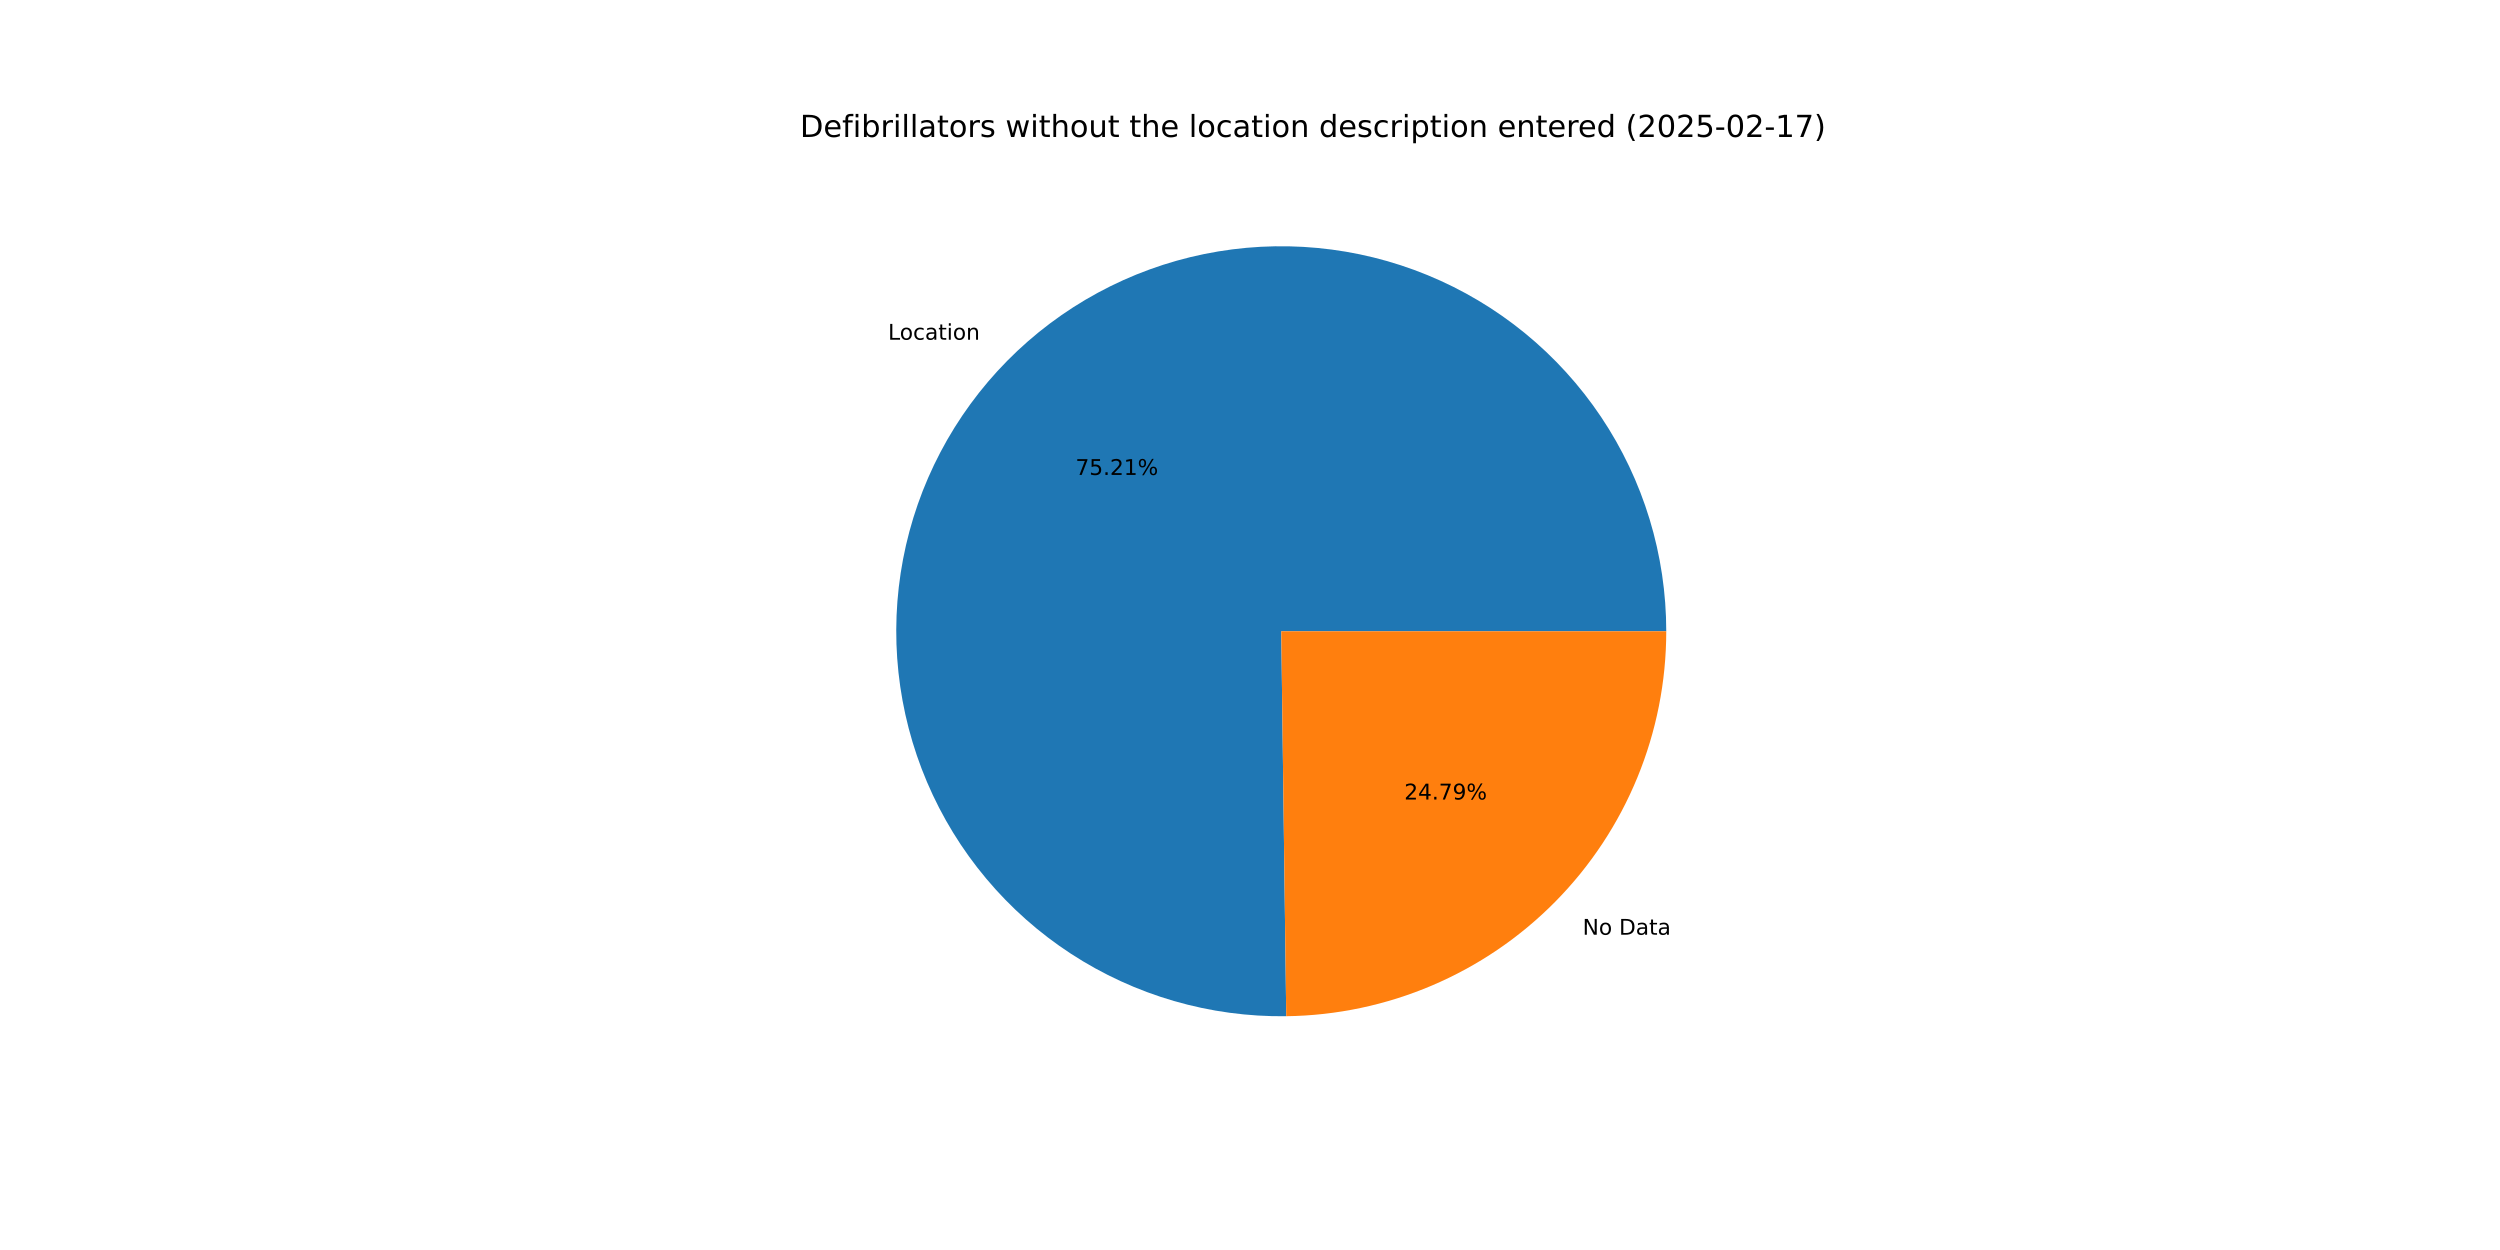
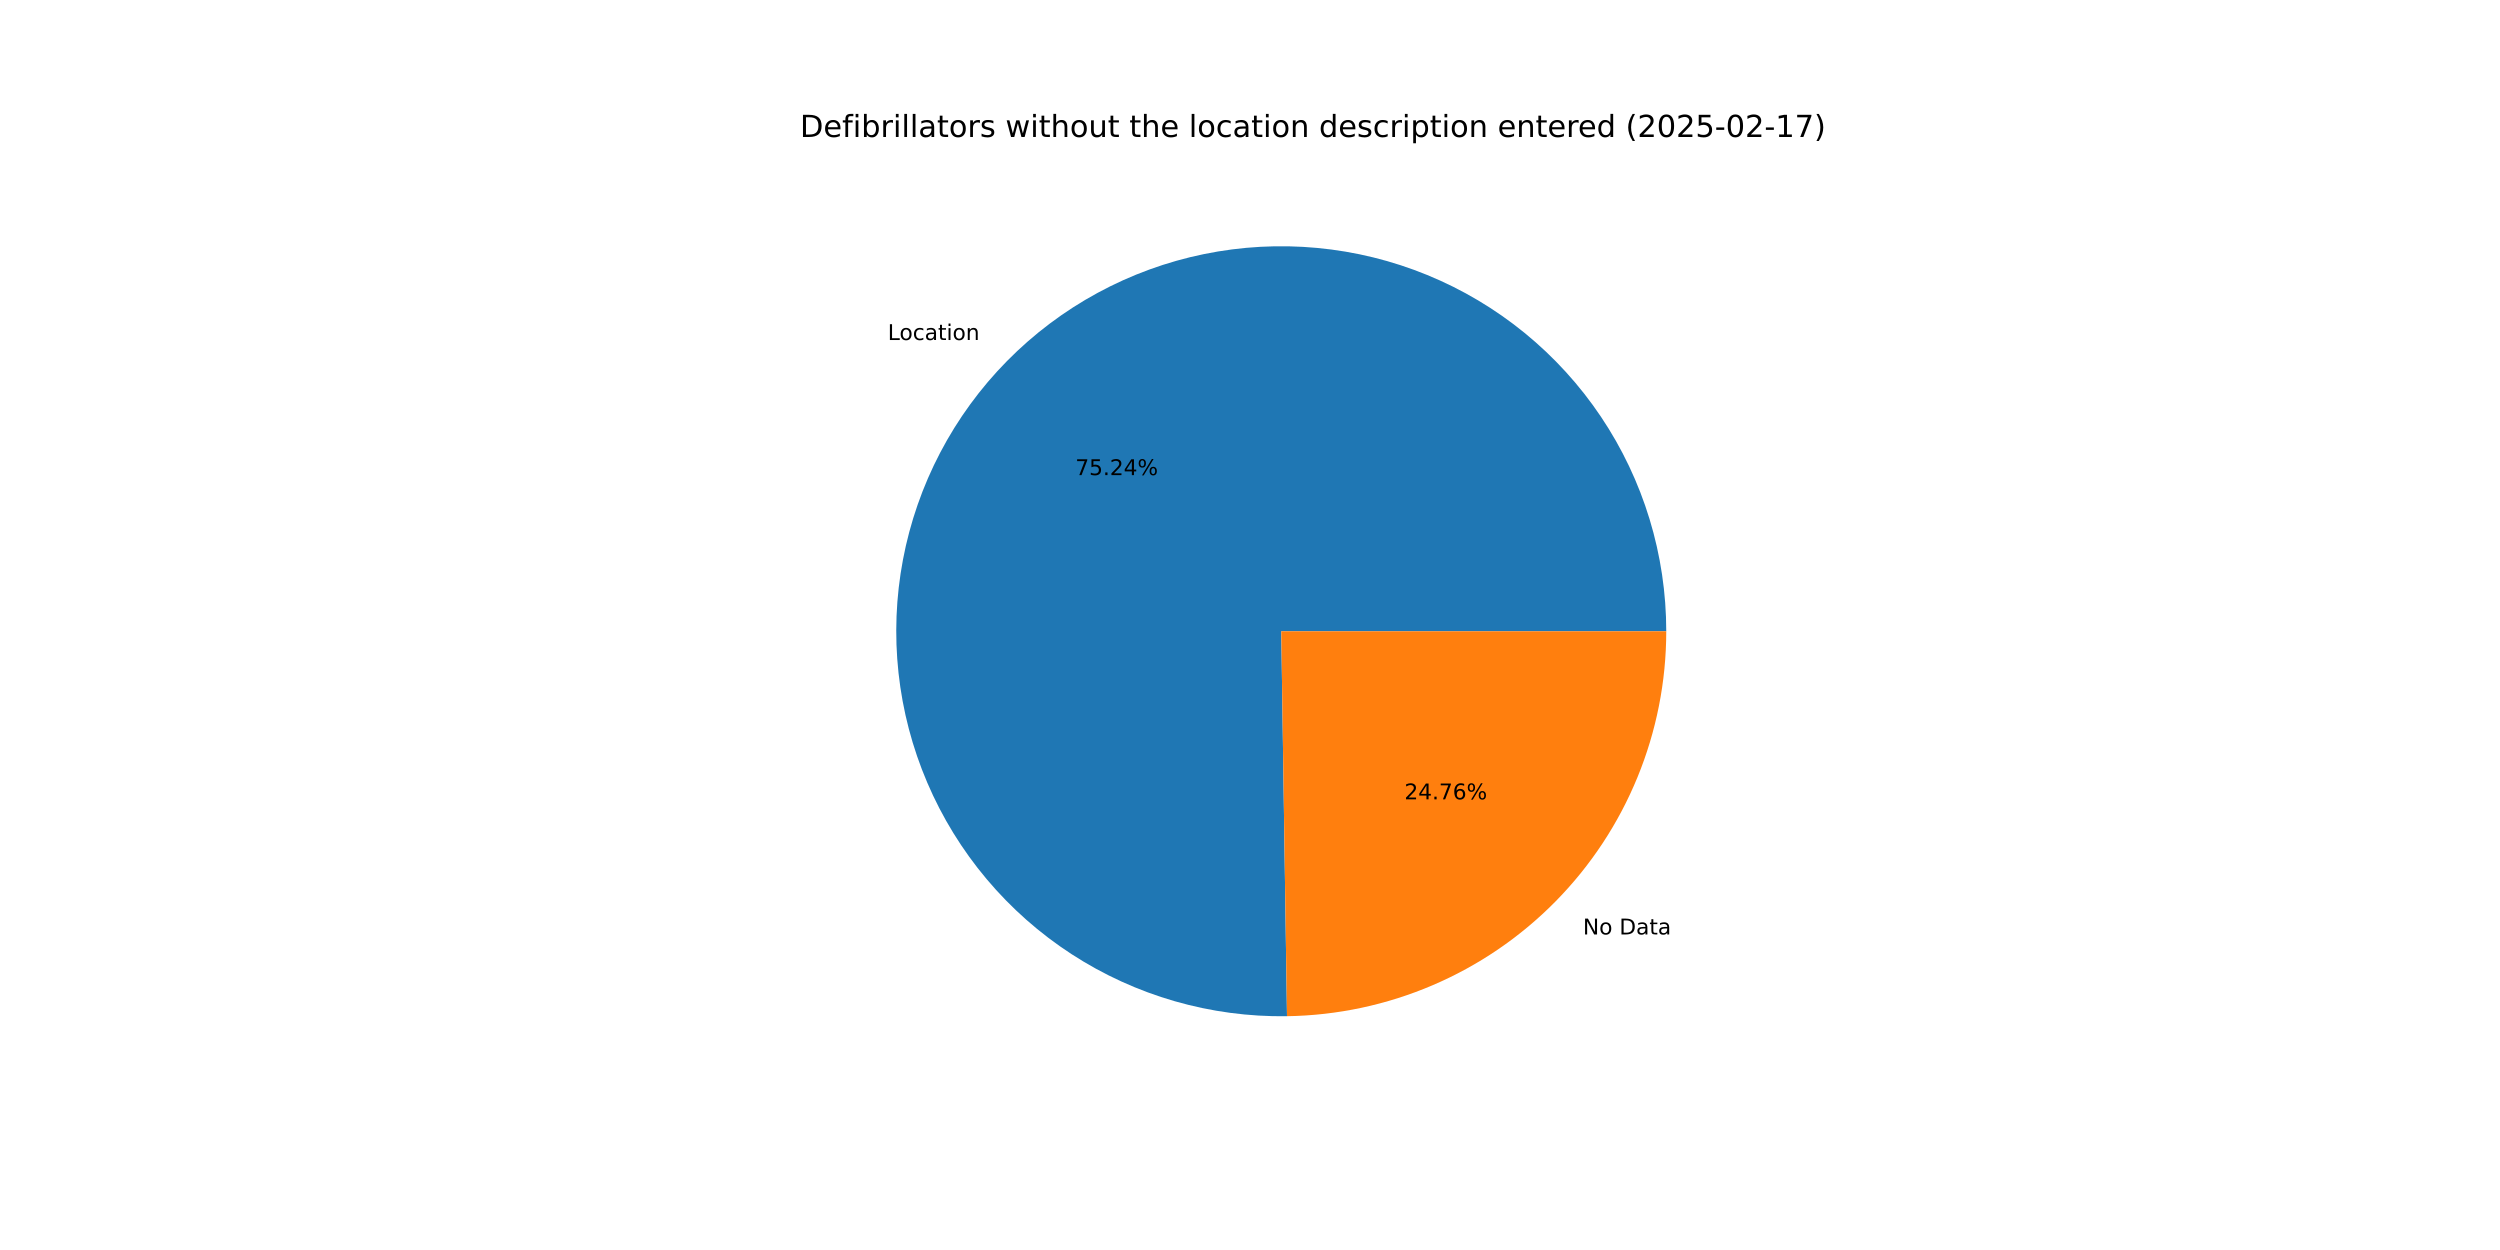
<svg xmlns="http://www.w3.org/2000/svg" xmlns:xlink="http://www.w3.org/1999/xlink" width="1152pt" height="576pt" viewBox="0 0 1152 576" version="1.1">
  <defs>
    <style type="text/css">*{stroke-linejoin: round; stroke-linecap: butt}</style>
  </defs>
  <g id="figure_1">
    <g id="patch_1">
      <path d="M 0 576  L 1152 576  L 1152 0  L 0 0  z " style="fill: #ffffff" />
    </g>
    <g id="axes_1">
      <g id="patch_2">
-         <path d="M 767.808 290.88  C 767.808 273.383 765.22 255.983 760.127 239.244  C 755.035 222.505 747.494 206.611 737.749 192.079  C 728.005 177.546 716.165 164.535 702.613 153.469  C 689.061 142.402 673.946 133.401 657.76 126.757  C 641.573 120.114 624.493 115.902 607.074 114.257  C 589.655 112.613 572.088 113.554 554.944 117.051  C 537.801 120.548 521.268 126.562 505.885 134.897  C 490.501 143.232 476.435 153.797 464.143 166.249  C 451.852 178.701 441.47 192.903 433.335 208.393  C 425.199 223.884 419.401 240.492 416.126 257.68  C 412.852 274.867 412.138 292.445 414.008 309.841  C 415.878 327.238 420.312 344.262 427.164 360.361  C 434.016 376.46 443.213 391.457 454.454 404.864  C 465.696 418.272 478.859 429.943 493.516 439.498  C 508.174 449.053 524.164 456.387 540.968 461.262  C 557.771 466.137 575.204 468.5 592.699 468.273  L 590.4 290.88  z " style="fill: #1f77b4" />
+         <path d="M 767.808 290.88  C 767.808 273.376 765.217 255.968 760.121 239.223  C 755.024 222.477 747.477 206.578 737.725 192.042  C 727.973 177.507 716.124 164.494 702.562 153.427  C 689 142.361 673.875 133.362 657.679 126.724  C 641.483 120.086 624.393 115.881 606.965 114.247  C 589.538 112.613 571.964 113.566 554.816 117.077  C 537.668 120.588 521.133 126.618 505.75 134.97  C 490.368 143.322 476.305 153.904 464.021 166.373  C 451.736 178.843 441.365 193.061 433.243 208.567  C 425.122 224.073 419.34 240.696 416.086 257.894  C 412.831 275.093 412.14 292.679 414.034 310.08  C 415.928 327.481 420.388 344.506 427.267 360.602  C 434.146 376.697 443.369 391.686 454.637 405.081  C 465.905 418.476 479.093 430.13 493.773 439.664  C 508.452 449.198 524.462 456.507 541.282 461.353  C 558.102 466.199 575.546 468.53 593.048 468.268  L 590.4 290.88  z " style="fill: #1f77b4" />
      </g>
      <g id="patch_3">
-         <path d="M 592.699 468.273  C 639.331 467.669 683.894 448.701 716.657 415.511  C 749.419 382.321 767.808 337.516 767.808 290.88  L 590.4 290.88  z " style="fill: #ff7f0e" />
+         <path d="M 593.048 468.268  C 639.619 467.573 684.092 448.565 716.779 415.387  C 749.466 382.208 767.808 337.456 767.808 290.88  L 590.4 290.88  z " style="fill: #ff7f0e" />
      </g>
      <g id="matplotlib.axis_1" />
      <g id="matplotlib.axis_2" />
      <g id="text_1">
-         <g transform="translate(409.2208 156.5454) scale(0.1 -0.1)">
+         <g transform="translate(409.0859 156.6822) scale(0.1 -0.1)">
          <defs>
            <path id="DejaVuSans-4c" d="M 628 4666  L 1259 4666  L 1259 531  L 3531 531  L 3531 0  L 628 0  L 628 4666  z " transform="scale(0.015625)" />
            <path id="DejaVuSans-6f" d="M 1959 3097  Q 1497 3097 1228 2736  Q 959 2375 959 1747  Q 959 1119 1226 758  Q 1494 397 1959 397  Q 2419 397 2687 759  Q 2956 1122 2956 1747  Q 2956 2369 2687 2733  Q 2419 3097 1959 3097  z M 1959 3584  Q 2709 3584 3137 3096  Q 3566 2609 3566 1747  Q 3566 888 3137 398  Q 2709 -91 1959 -91  Q 1206 -91 779 398  Q 353 888 353 1747  Q 353 2609 779 3096  Q 1206 3584 1959 3584  z " transform="scale(0.015625)" />
            <path id="DejaVuSans-63" d="M 3122 3366  L 3122 2828  Q 2878 2963 2633 3030  Q 2388 3097 2138 3097  Q 1578 3097 1268 2742  Q 959 2388 959 1747  Q 959 1106 1268 751  Q 1578 397 2138 397  Q 2388 397 2633 464  Q 2878 531 3122 666  L 3122 134  Q 2881 22 2623 -34  Q 2366 -91 2075 -91  Q 1284 -91 818 406  Q 353 903 353 1747  Q 353 2603 823 3093  Q 1294 3584 2113 3584  Q 2378 3584 2631 3529  Q 2884 3475 3122 3366  z " transform="scale(0.015625)" />
            <path id="DejaVuSans-61" d="M 2194 1759  Q 1497 1759 1228 1600  Q 959 1441 959 1056  Q 959 750 1161 570  Q 1363 391 1709 391  Q 2188 391 2477 730  Q 2766 1069 2766 1631  L 2766 1759  L 2194 1759  z M 3341 1997  L 3341 0  L 2766 0  L 2766 531  Q 2569 213 2275 61  Q 1981 -91 1556 -91  Q 1019 -91 701 211  Q 384 513 384 1019  Q 384 1609 779 1909  Q 1175 2209 1959 2209  L 2766 2209  L 2766 2266  Q 2766 2663 2505 2880  Q 2244 3097 1772 3097  Q 1472 3097 1187 3025  Q 903 2953 641 2809  L 641 3341  Q 956 3463 1253 3523  Q 1550 3584 1831 3584  Q 2591 3584 2966 3190  Q 3341 2797 3341 1997  z " transform="scale(0.015625)" />
            <path id="DejaVuSans-74" d="M 1172 4494  L 1172 3500  L 2356 3500  L 2356 3053  L 1172 3053  L 1172 1153  Q 1172 725 1289 603  Q 1406 481 1766 481  L 2356 481  L 2356 0  L 1766 0  Q 1100 0 847 248  Q 594 497 594 1153  L 594 3053  L 172 3053  L 172 3500  L 594 3500  L 594 4494  L 1172 4494  z " transform="scale(0.015625)" />
            <path id="DejaVuSans-69" d="M 603 3500  L 1178 3500  L 1178 0  L 603 0  L 603 3500  z M 603 4863  L 1178 4863  L 1178 4134  L 603 4134  L 603 4863  z " transform="scale(0.015625)" />
            <path id="DejaVuSans-6e" d="M 3513 2113  L 3513 0  L 2938 0  L 2938 2094  Q 2938 2591 2744 2837  Q 2550 3084 2163 3084  Q 1697 3084 1428 2787  Q 1159 2491 1159 1978  L 1159 0  L 581 0  L 581 3500  L 1159 3500  L 1159 2956  Q 1366 3272 1645 3428  Q 1925 3584 2291 3584  Q 2894 3584 3203 3211  Q 3513 2838 3513 2113  z " transform="scale(0.015625)" />
          </defs>
          <use xlink:href="#DejaVuSans-4c" />
          <use xlink:href="#DejaVuSans-6f" x="53.963" />
          <use xlink:href="#DejaVuSans-63" x="115.145" />
          <use xlink:href="#DejaVuSans-61" x="170.125" />
          <use xlink:href="#DejaVuSans-74" x="231.404" />
          <use xlink:href="#DejaVuSans-69" x="270.613" />
          <use xlink:href="#DejaVuSans-6f" x="298.396" />
          <use xlink:href="#DejaVuSans-6e" x="359.578" />
        </g>
      </g>
      <g id="text_2">
-         <g transform="translate(495.5812 218.8608) scale(0.1 -0.1)">
+         <g transform="translate(495.5076 218.9354) scale(0.1 -0.1)">
          <defs>
            <path id="DejaVuSans-37" d="M 525 4666  L 3525 4666  L 3525 4397  L 1831 0  L 1172 0  L 2766 4134  L 525 4134  L 525 4666  z " transform="scale(0.015625)" />
            <path id="DejaVuSans-35" d="M 691 4666  L 3169 4666  L 3169 4134  L 1269 4134  L 1269 2991  Q 1406 3038 1543 3061  Q 1681 3084 1819 3084  Q 2600 3084 3056 2656  Q 3513 2228 3513 1497  Q 3513 744 3044 326  Q 2575 -91 1722 -91  Q 1428 -91 1123 -41  Q 819 9 494 109  L 494 744  Q 775 591 1075 516  Q 1375 441 1709 441  Q 2250 441 2565 725  Q 2881 1009 2881 1497  Q 2881 1984 2565 2268  Q 2250 2553 1709 2553  Q 1456 2553 1204 2497  Q 953 2441 691 2322  L 691 4666  z " transform="scale(0.015625)" />
            <path id="DejaVuSans-2e" d="M 684 794  L 1344 794  L 1344 0  L 684 0  L 684 794  z " transform="scale(0.015625)" />
            <path id="DejaVuSans-32" d="M 1228 531  L 3431 531  L 3431 0  L 469 0  L 469 531  Q 828 903 1448 1529  Q 2069 2156 2228 2338  Q 2531 2678 2651 2914  Q 2772 3150 2772 3378  Q 2772 3750 2511 3984  Q 2250 4219 1831 4219  Q 1534 4219 1204 4116  Q 875 4013 500 3803  L 500 4441  Q 881 4594 1212 4672  Q 1544 4750 1819 4750  Q 2544 4750 2975 4387  Q 3406 4025 3406 3419  Q 3406 3131 3298 2873  Q 3191 2616 2906 2266  Q 2828 2175 2409 1742  Q 1991 1309 1228 531  z " transform="scale(0.015625)" />
-             <path id="DejaVuSans-31" d="M 794 531  L 1825 531  L 1825 4091  L 703 3866  L 703 4441  L 1819 4666  L 2450 4666  L 2450 531  L 3481 531  L 3481 0  L 794 0  L 794 531  z " transform="scale(0.015625)" />
+             <path id="DejaVuSans-34" d="M 2419 4116  L 825 1625  L 2419 1625  L 2419 4116  z M 2253 4666  L 3047 4666  L 3047 1625  L 3713 1625  L 3713 1100  L 3047 1100  L 3047 0  L 2419 0  L 2419 1100  L 313 1100  L 313 1709  L 2253 4666  z " transform="scale(0.015625)" />
            <path id="DejaVuSans-25" d="M 4653 2053  Q 4381 2053 4226 1822  Q 4072 1591 4072 1178  Q 4072 772 4226 539  Q 4381 306 4653 306  Q 4919 306 5073 539  Q 5228 772 5228 1178  Q 5228 1588 5073 1820  Q 4919 2053 4653 2053  z M 4653 2450  Q 5147 2450 5437 2106  Q 5728 1763 5728 1178  Q 5728 594 5436 251  Q 5144 -91 4653 -91  Q 4153 -91 3862 251  Q 3572 594 3572 1178  Q 3572 1766 3864 2108  Q 4156 2450 4653 2450  z M 1428 4353  Q 1159 4353 1004 4120  Q 850 3888 850 3481  Q 850 3069 1003 2837  Q 1156 2606 1428 2606  Q 1700 2606 1854 2837  Q 2009 3069 2009 3481  Q 2009 3884 1853 4118  Q 1697 4353 1428 4353  z M 4250 4750  L 4750 4750  L 1831 -91  L 1331 -91  L 4250 4750  z M 1428 4750  Q 1922 4750 2215 4408  Q 2509 4066 2509 3481  Q 2509 2891 2217 2550  Q 1925 2209 1428 2209  Q 931 2209 642 2551  Q 353 2894 353 3481  Q 353 4063 643 4406  Q 934 4750 1428 4750  z " transform="scale(0.015625)" />
          </defs>
          <use xlink:href="#DejaVuSans-37" />
          <use xlink:href="#DejaVuSans-35" x="63.623" />
          <use xlink:href="#DejaVuSans-2e" x="127.246" />
          <use xlink:href="#DejaVuSans-32" x="159.033" />
-           <use xlink:href="#DejaVuSans-31" x="222.656" />
+           <use xlink:href="#DejaVuSans-34" x="222.656" />
          <use xlink:href="#DejaVuSans-25" x="286.279" />
        </g>
      </g>
      <g id="text_3">
-         <g transform="translate(729.2823 430.7333) scale(0.1 -0.1)">
+         <g transform="translate(729.4172 430.5966) scale(0.1 -0.1)">
          <defs>
            <path id="DejaVuSans-4e" d="M 628 4666  L 1478 4666  L 3547 763  L 3547 4666  L 4159 4666  L 4159 0  L 3309 0  L 1241 3903  L 1241 0  L 628 0  L 628 4666  z " transform="scale(0.015625)" />
            <path id="DejaVuSans-20" transform="scale(0.015625)" />
            <path id="DejaVuSans-44" d="M 1259 4147  L 1259 519  L 2022 519  Q 2988 519 3436 956  Q 3884 1394 3884 2338  Q 3884 3275 3436 3711  Q 2988 4147 2022 4147  L 1259 4147  z M 628 4666  L 1925 4666  Q 3281 4666 3915 4102  Q 4550 3538 4550 2338  Q 4550 1131 3912 565  Q 3275 0 1925 0  L 628 0  L 628 4666  z " transform="scale(0.015625)" />
          </defs>
          <use xlink:href="#DejaVuSans-4e" />
          <use xlink:href="#DejaVuSans-6f" x="74.805" />
          <use xlink:href="#DejaVuSans-20" x="135.986" />
          <use xlink:href="#DejaVuSans-44" x="167.773" />
          <use xlink:href="#DejaVuSans-61" x="244.775" />
          <use xlink:href="#DejaVuSans-74" x="306.055" />
          <use xlink:href="#DejaVuSans-61" x="345.264" />
        </g>
      </g>
      <g id="text_4">
-         <g transform="translate(647.0892 368.4179) scale(0.1 -0.1)">
+         <g transform="translate(647.1627 368.3433) scale(0.1 -0.1)">
          <defs>
-             <path id="DejaVuSans-34" d="M 2419 4116  L 825 1625  L 2419 1625  L 2419 4116  z M 2253 4666  L 3047 4666  L 3047 1625  L 3713 1625  L 3713 1100  L 3047 1100  L 3047 0  L 2419 0  L 2419 1100  L 313 1100  L 313 1709  L 2253 4666  z " transform="scale(0.015625)" />
-             <path id="DejaVuSans-39" d="M 703 97  L 703 672  Q 941 559 1184 500  Q 1428 441 1663 441  Q 2288 441 2617 861  Q 2947 1281 2994 2138  Q 2813 1869 2534 1725  Q 2256 1581 1919 1581  Q 1219 1581 811 2004  Q 403 2428 403 3163  Q 403 3881 828 4315  Q 1253 4750 1959 4750  Q 2769 4750 3195 4129  Q 3622 3509 3622 2328  Q 3622 1225 3098 567  Q 2575 -91 1691 -91  Q 1453 -91 1209 -44  Q 966 3 703 97  z M 1959 2075  Q 2384 2075 2632 2365  Q 2881 2656 2881 3163  Q 2881 3666 2632 3958  Q 2384 4250 1959 4250  Q 1534 4250 1286 3958  Q 1038 3666 1038 3163  Q 1038 2656 1286 2365  Q 1534 2075 1959 2075  z " transform="scale(0.015625)" />
+             <path id="DejaVuSans-36" d="M 2113 2584  Q 1688 2584 1439 2293  Q 1191 2003 1191 1497  Q 1191 994 1439 701  Q 1688 409 2113 409  Q 2538 409 2786 701  Q 3034 994 3034 1497  Q 3034 2003 2786 2293  Q 2538 2584 2113 2584  z M 3366 4563  L 3366 3988  Q 3128 4100 2886 4159  Q 2644 4219 2406 4219  Q 1781 4219 1451 3797  Q 1122 3375 1075 2522  Q 1259 2794 1537 2939  Q 1816 3084 2150 3084  Q 2853 3084 3261 2657  Q 3669 2231 3669 1497  Q 3669 778 3244 343  Q 2819 -91 2113 -91  Q 1303 -91 875 529  Q 447 1150 447 2328  Q 447 3434 972 4092  Q 1497 4750 2381 4750  Q 2619 4750 2861 4703  Q 3103 4656 3366 4563  z " transform="scale(0.015625)" />
          </defs>
          <use xlink:href="#DejaVuSans-32" />
          <use xlink:href="#DejaVuSans-34" x="63.623" />
          <use xlink:href="#DejaVuSans-2e" x="127.246" />
          <use xlink:href="#DejaVuSans-37" x="159.033" />
-           <use xlink:href="#DejaVuSans-39" x="222.656" />
+           <use xlink:href="#DejaVuSans-36" x="222.656" />
          <use xlink:href="#DejaVuSans-25" x="286.279" />
        </g>
      </g>
      <g id="text_5">
        <g transform="translate(368.64 63.12) scale(0.14 -0.14)">
          <defs>
            <path id="DejaVuSans-65" d="M 3597 1894  L 3597 1613  L 953 1613  Q 991 1019 1311 708  Q 1631 397 2203 397  Q 2534 397 2845 478  Q 3156 559 3463 722  L 3463 178  Q 3153 47 2828 -22  Q 2503 -91 2169 -91  Q 1331 -91 842 396  Q 353 884 353 1716  Q 353 2575 817 3079  Q 1281 3584 2069 3584  Q 2775 3584 3186 3129  Q 3597 2675 3597 1894  z M 3022 2063  Q 3016 2534 2758 2815  Q 2500 3097 2075 3097  Q 1594 3097 1305 2825  Q 1016 2553 972 2059  L 3022 2063  z " transform="scale(0.015625)" />
            <path id="DejaVuSans-66" d="M 2375 4863  L 2375 4384  L 1825 4384  Q 1516 4384 1395 4259  Q 1275 4134 1275 3809  L 1275 3500  L 2222 3500  L 2222 3053  L 1275 3053  L 1275 0  L 697 0  L 697 3053  L 147 3053  L 147 3500  L 697 3500  L 697 3744  Q 697 4328 969 4595  Q 1241 4863 1831 4863  L 2375 4863  z " transform="scale(0.015625)" />
            <path id="DejaVuSans-62" d="M 3116 1747  Q 3116 2381 2855 2742  Q 2594 3103 2138 3103  Q 1681 3103 1420 2742  Q 1159 2381 1159 1747  Q 1159 1113 1420 752  Q 1681 391 2138 391  Q 2594 391 2855 752  Q 3116 1113 3116 1747  z M 1159 2969  Q 1341 3281 1617 3432  Q 1894 3584 2278 3584  Q 2916 3584 3314 3078  Q 3713 2572 3713 1747  Q 3713 922 3314 415  Q 2916 -91 2278 -91  Q 1894 -91 1617 61  Q 1341 213 1159 525  L 1159 0  L 581 0  L 581 4863  L 1159 4863  L 1159 2969  z " transform="scale(0.015625)" />
            <path id="DejaVuSans-72" d="M 2631 2963  Q 2534 3019 2420 3045  Q 2306 3072 2169 3072  Q 1681 3072 1420 2755  Q 1159 2438 1159 1844  L 1159 0  L 581 0  L 581 3500  L 1159 3500  L 1159 2956  Q 1341 3275 1631 3429  Q 1922 3584 2338 3584  Q 2397 3584 2469 3576  Q 2541 3569 2628 3553  L 2631 2963  z " transform="scale(0.015625)" />
            <path id="DejaVuSans-6c" d="M 603 4863  L 1178 4863  L 1178 0  L 603 0  L 603 4863  z " transform="scale(0.015625)" />
            <path id="DejaVuSans-73" d="M 2834 3397  L 2834 2853  Q 2591 2978 2328 3040  Q 2066 3103 1784 3103  Q 1356 3103 1142 2972  Q 928 2841 928 2578  Q 928 2378 1081 2264  Q 1234 2150 1697 2047  L 1894 2003  Q 2506 1872 2764 1633  Q 3022 1394 3022 966  Q 3022 478 2636 193  Q 2250 -91 1575 -91  Q 1294 -91 989 -36  Q 684 19 347 128  L 347 722  Q 666 556 975 473  Q 1284 391 1588 391  Q 1994 391 2212 530  Q 2431 669 2431 922  Q 2431 1156 2273 1281  Q 2116 1406 1581 1522  L 1381 1569  Q 847 1681 609 1914  Q 372 2147 372 2553  Q 372 3047 722 3315  Q 1072 3584 1716 3584  Q 2034 3584 2315 3537  Q 2597 3491 2834 3397  z " transform="scale(0.015625)" />
            <path id="DejaVuSans-77" d="M 269 3500  L 844 3500  L 1563 769  L 2278 3500  L 2956 3500  L 3675 769  L 4391 3500  L 4966 3500  L 4050 0  L 3372 0  L 2619 2869  L 1863 0  L 1184 0  L 269 3500  z " transform="scale(0.015625)" />
            <path id="DejaVuSans-68" d="M 3513 2113  L 3513 0  L 2938 0  L 2938 2094  Q 2938 2591 2744 2837  Q 2550 3084 2163 3084  Q 1697 3084 1428 2787  Q 1159 2491 1159 1978  L 1159 0  L 581 0  L 581 4863  L 1159 4863  L 1159 2956  Q 1366 3272 1645 3428  Q 1925 3584 2291 3584  Q 2894 3584 3203 3211  Q 3513 2838 3513 2113  z " transform="scale(0.015625)" />
            <path id="DejaVuSans-75" d="M 544 1381  L 544 3500  L 1119 3500  L 1119 1403  Q 1119 906 1312 657  Q 1506 409 1894 409  Q 2359 409 2629 706  Q 2900 1003 2900 1516  L 2900 3500  L 3475 3500  L 3475 0  L 2900 0  L 2900 538  Q 2691 219 2414 64  Q 2138 -91 1772 -91  Q 1169 -91 856 284  Q 544 659 544 1381  z M 1991 3584  L 1991 3584  z " transform="scale(0.015625)" />
            <path id="DejaVuSans-64" d="M 2906 2969  L 2906 4863  L 3481 4863  L 3481 0  L 2906 0  L 2906 525  Q 2725 213 2448 61  Q 2172 -91 1784 -91  Q 1150 -91 751 415  Q 353 922 353 1747  Q 353 2572 751 3078  Q 1150 3584 1784 3584  Q 2172 3584 2448 3432  Q 2725 3281 2906 2969  z M 947 1747  Q 947 1113 1208 752  Q 1469 391 1925 391  Q 2381 391 2643 752  Q 2906 1113 2906 1747  Q 2906 2381 2643 2742  Q 2381 3103 1925 3103  Q 1469 3103 1208 2742  Q 947 2381 947 1747  z " transform="scale(0.015625)" />
            <path id="DejaVuSans-70" d="M 1159 525  L 1159 -1331  L 581 -1331  L 581 3500  L 1159 3500  L 1159 2969  Q 1341 3281 1617 3432  Q 1894 3584 2278 3584  Q 2916 3584 3314 3078  Q 3713 2572 3713 1747  Q 3713 922 3314 415  Q 2916 -91 2278 -91  Q 1894 -91 1617 61  Q 1341 213 1159 525  z M 3116 1747  Q 3116 2381 2855 2742  Q 2594 3103 2138 3103  Q 1681 3103 1420 2742  Q 1159 2381 1159 1747  Q 1159 1113 1420 752  Q 1681 391 2138 391  Q 2594 391 2855 752  Q 3116 1113 3116 1747  z " transform="scale(0.015625)" />
            <path id="DejaVuSans-28" d="M 1984 4856  Q 1566 4138 1362 3434  Q 1159 2731 1159 2009  Q 1159 1288 1364 580  Q 1569 -128 1984 -844  L 1484 -844  Q 1016 -109 783 600  Q 550 1309 550 2009  Q 550 2706 781 3412  Q 1013 4119 1484 4856  L 1984 4856  z " transform="scale(0.015625)" />
            <path id="DejaVuSans-30" d="M 2034 4250  Q 1547 4250 1301 3770  Q 1056 3291 1056 2328  Q 1056 1369 1301 889  Q 1547 409 2034 409  Q 2525 409 2770 889  Q 3016 1369 3016 2328  Q 3016 3291 2770 3770  Q 2525 4250 2034 4250  z M 2034 4750  Q 2819 4750 3233 4129  Q 3647 3509 3647 2328  Q 3647 1150 3233 529  Q 2819 -91 2034 -91  Q 1250 -91 836 529  Q 422 1150 422 2328  Q 422 3509 836 4129  Q 1250 4750 2034 4750  z " transform="scale(0.015625)" />
            <path id="DejaVuSans-2d" d="M 313 2009  L 1997 2009  L 1997 1497  L 313 1497  L 313 2009  z " transform="scale(0.015625)" />
+             <path id="DejaVuSans-31" d="M 794 531  L 1825 531  L 1825 4091  L 703 3866  L 703 4441  L 1819 4666  L 2450 4666  L 2450 531  L 3481 531  L 3481 0  L 794 0  L 794 531  z " transform="scale(0.015625)" />
            <path id="DejaVuSans-29" d="M 513 4856  L 1013 4856  Q 1481 4119 1714 3412  Q 1947 2706 1947 2009  Q 1947 1309 1714 600  Q 1481 -109 1013 -844  L 513 -844  Q 928 -128 1133 580  Q 1338 1288 1338 2009  Q 1338 2731 1133 3434  Q 928 4138 513 4856  z " transform="scale(0.015625)" />
          </defs>
          <use xlink:href="#DejaVuSans-44" />
          <use xlink:href="#DejaVuSans-65" x="77.002" />
          <use xlink:href="#DejaVuSans-66" x="138.525" />
          <use xlink:href="#DejaVuSans-69" x="173.73" />
          <use xlink:href="#DejaVuSans-62" x="201.514" />
          <use xlink:href="#DejaVuSans-72" x="264.99" />
          <use xlink:href="#DejaVuSans-69" x="306.104" />
          <use xlink:href="#DejaVuSans-6c" x="333.887" />
          <use xlink:href="#DejaVuSans-6c" x="361.67" />
          <use xlink:href="#DejaVuSans-61" x="389.453" />
          <use xlink:href="#DejaVuSans-74" x="450.732" />
          <use xlink:href="#DejaVuSans-6f" x="489.941" />
          <use xlink:href="#DejaVuSans-72" x="551.123" />
          <use xlink:href="#DejaVuSans-73" x="592.236" />
          <use xlink:href="#DejaVuSans-20" x="644.336" />
          <use xlink:href="#DejaVuSans-77" x="676.123" />
          <use xlink:href="#DejaVuSans-69" x="757.91" />
          <use xlink:href="#DejaVuSans-74" x="785.693" />
          <use xlink:href="#DejaVuSans-68" x="824.902" />
          <use xlink:href="#DejaVuSans-6f" x="888.281" />
          <use xlink:href="#DejaVuSans-75" x="949.463" />
          <use xlink:href="#DejaVuSans-74" x="1012.842" />
          <use xlink:href="#DejaVuSans-20" x="1052.051" />
          <use xlink:href="#DejaVuSans-74" x="1083.838" />
          <use xlink:href="#DejaVuSans-68" x="1123.047" />
          <use xlink:href="#DejaVuSans-65" x="1186.426" />
          <use xlink:href="#DejaVuSans-20" x="1247.949" />
          <use xlink:href="#DejaVuSans-6c" x="1279.736" />
          <use xlink:href="#DejaVuSans-6f" x="1307.52" />
          <use xlink:href="#DejaVuSans-63" x="1368.701" />
          <use xlink:href="#DejaVuSans-61" x="1423.682" />
          <use xlink:href="#DejaVuSans-74" x="1484.961" />
          <use xlink:href="#DejaVuSans-69" x="1524.17" />
          <use xlink:href="#DejaVuSans-6f" x="1551.953" />
          <use xlink:href="#DejaVuSans-6e" x="1613.135" />
          <use xlink:href="#DejaVuSans-20" x="1676.514" />
          <use xlink:href="#DejaVuSans-64" x="1708.301" />
          <use xlink:href="#DejaVuSans-65" x="1771.777" />
          <use xlink:href="#DejaVuSans-73" x="1833.301" />
          <use xlink:href="#DejaVuSans-63" x="1885.4" />
          <use xlink:href="#DejaVuSans-72" x="1940.381" />
          <use xlink:href="#DejaVuSans-69" x="1981.494" />
          <use xlink:href="#DejaVuSans-70" x="2009.277" />
          <use xlink:href="#DejaVuSans-74" x="2072.754" />
          <use xlink:href="#DejaVuSans-69" x="2111.963" />
          <use xlink:href="#DejaVuSans-6f" x="2139.746" />
          <use xlink:href="#DejaVuSans-6e" x="2200.928" />
          <use xlink:href="#DejaVuSans-20" x="2264.307" />
          <use xlink:href="#DejaVuSans-65" x="2296.094" />
          <use xlink:href="#DejaVuSans-6e" x="2357.617" />
          <use xlink:href="#DejaVuSans-74" x="2420.996" />
          <use xlink:href="#DejaVuSans-65" x="2460.205" />
          <use xlink:href="#DejaVuSans-72" x="2521.729" />
          <use xlink:href="#DejaVuSans-65" x="2560.592" />
          <use xlink:href="#DejaVuSans-64" x="2622.115" />
          <use xlink:href="#DejaVuSans-20" x="2685.592" />
          <use xlink:href="#DejaVuSans-28" x="2717.379" />
          <use xlink:href="#DejaVuSans-32" x="2756.393" />
          <use xlink:href="#DejaVuSans-30" x="2820.016" />
          <use xlink:href="#DejaVuSans-32" x="2883.639" />
          <use xlink:href="#DejaVuSans-35" x="2947.262" />
          <use xlink:href="#DejaVuSans-2d" x="3010.885" />
          <use xlink:href="#DejaVuSans-30" x="3046.969" />
          <use xlink:href="#DejaVuSans-32" x="3110.592" />
          <use xlink:href="#DejaVuSans-2d" x="3174.215" />
          <use xlink:href="#DejaVuSans-31" x="3210.299" />
          <use xlink:href="#DejaVuSans-37" x="3273.922" />
          <use xlink:href="#DejaVuSans-29" x="3337.545" />
        </g>
      </g>
    </g>
  </g>
</svg>
